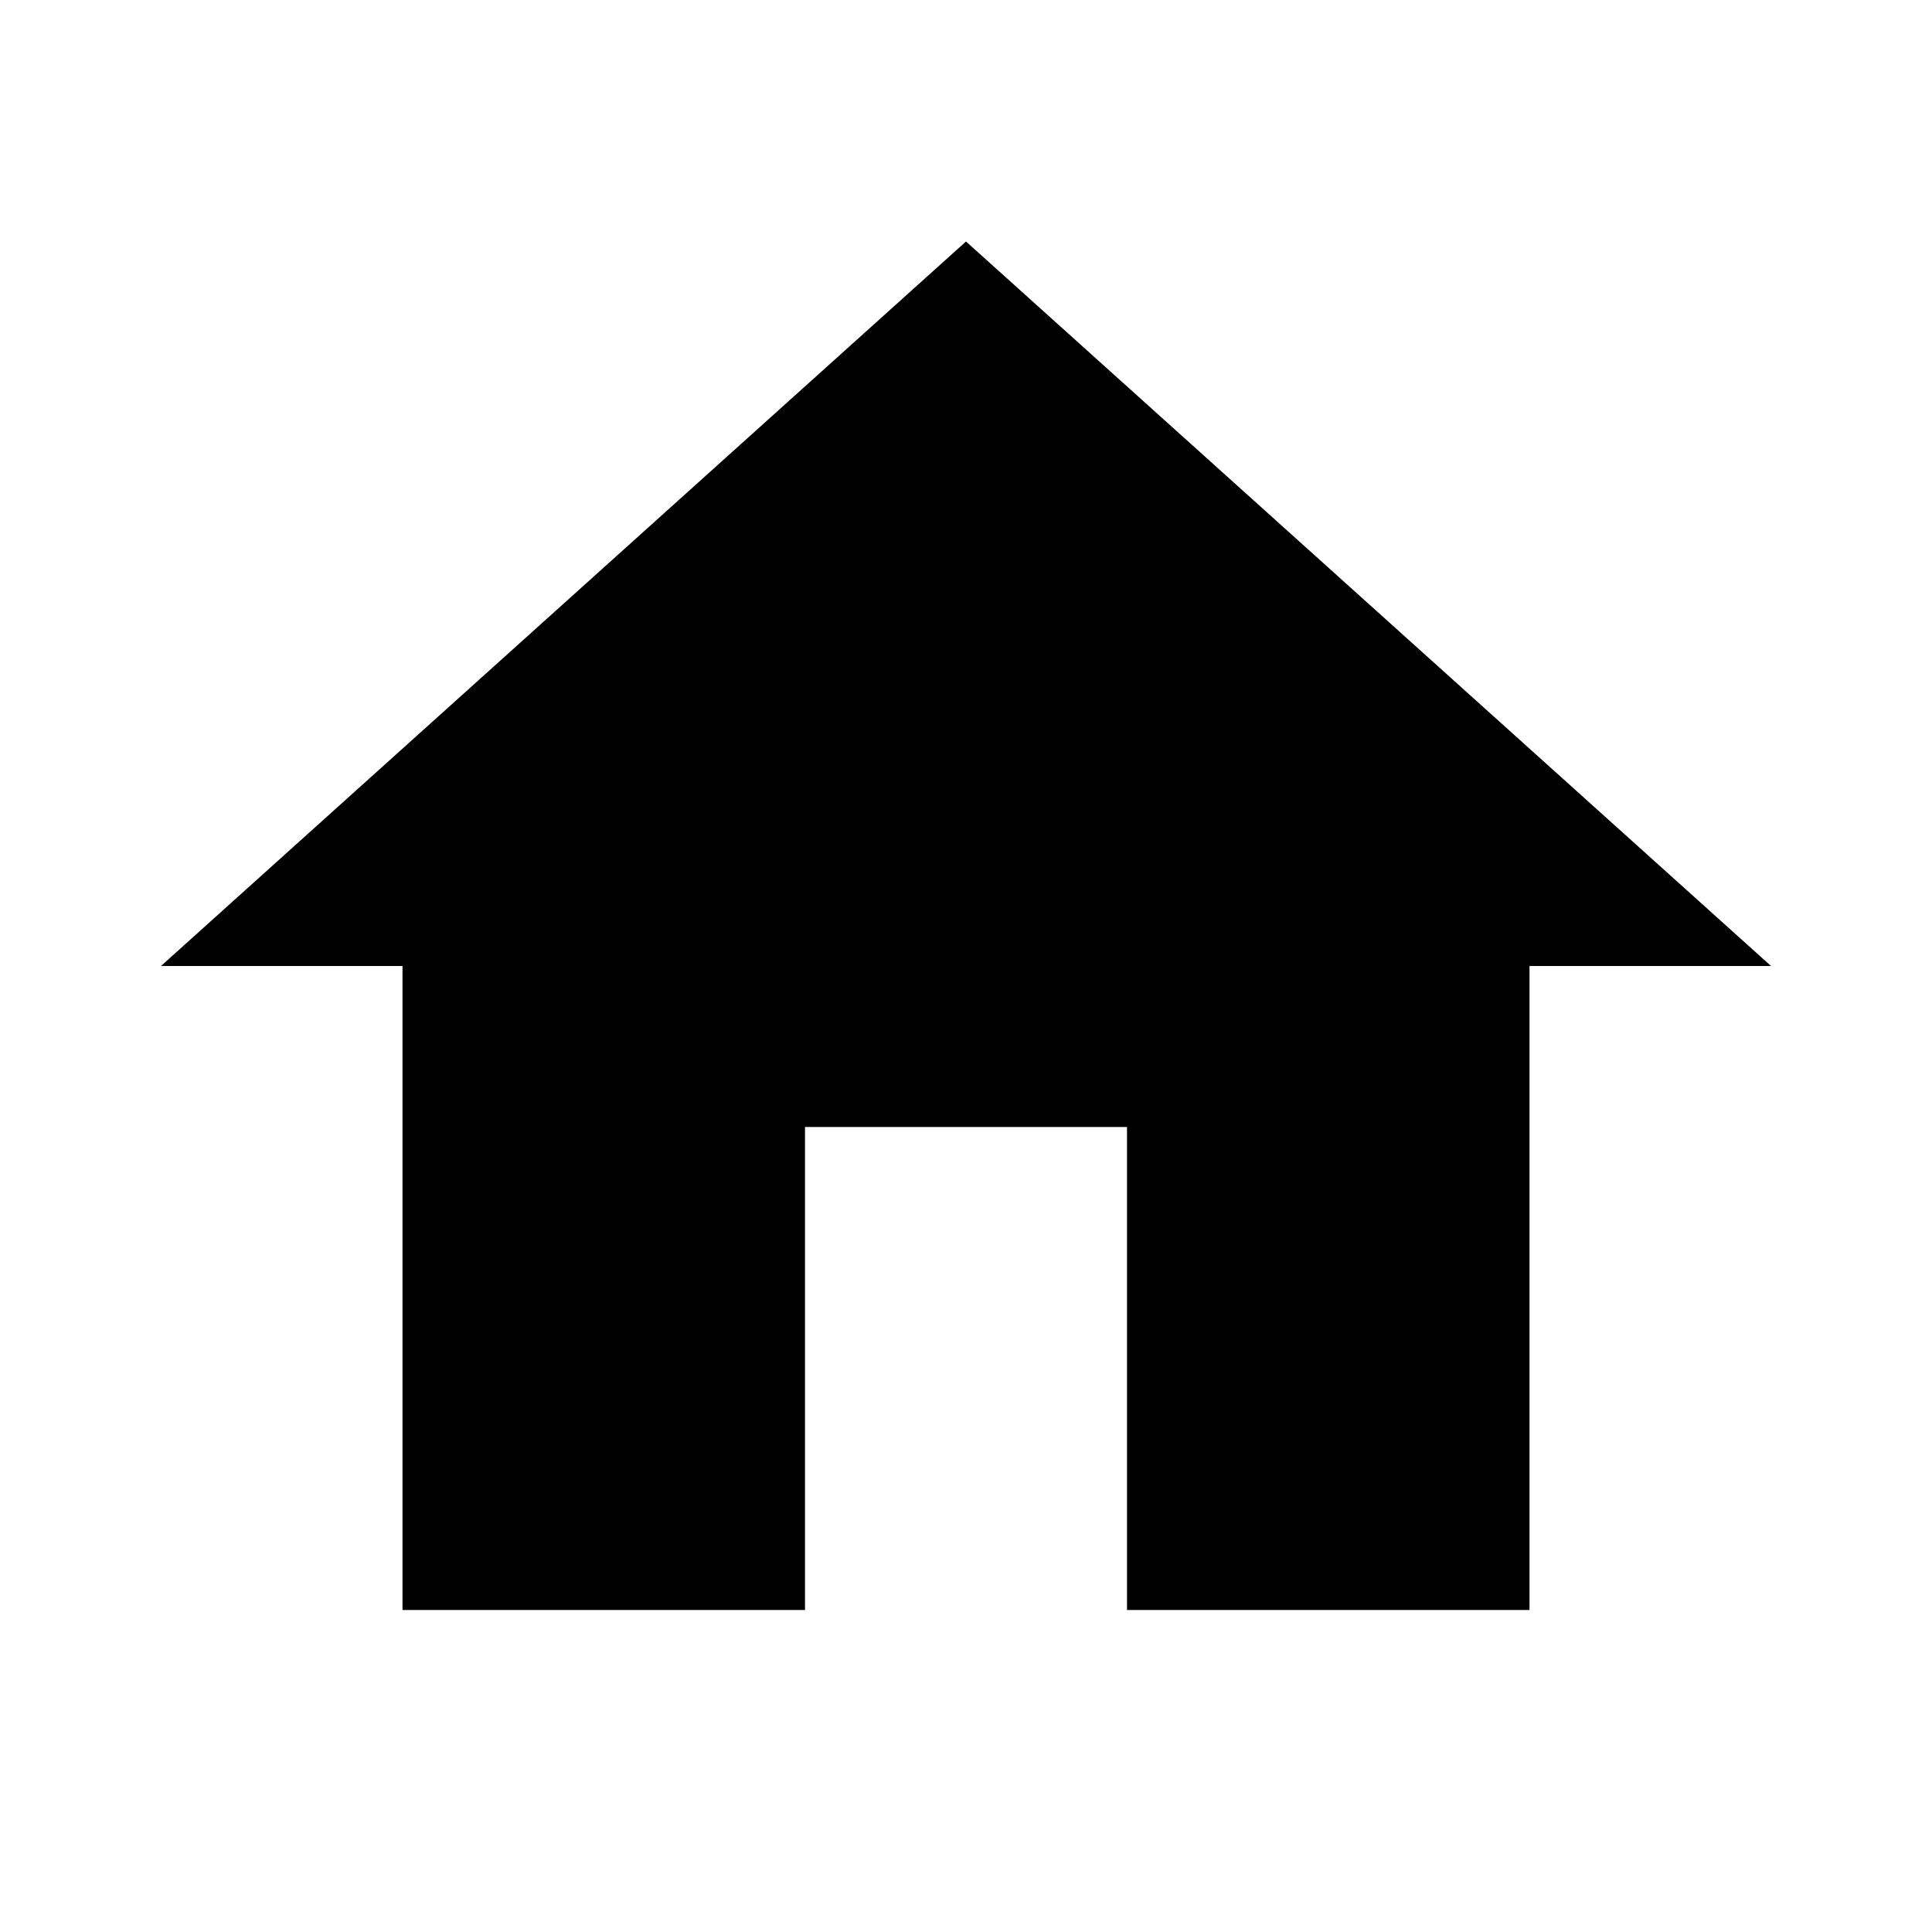
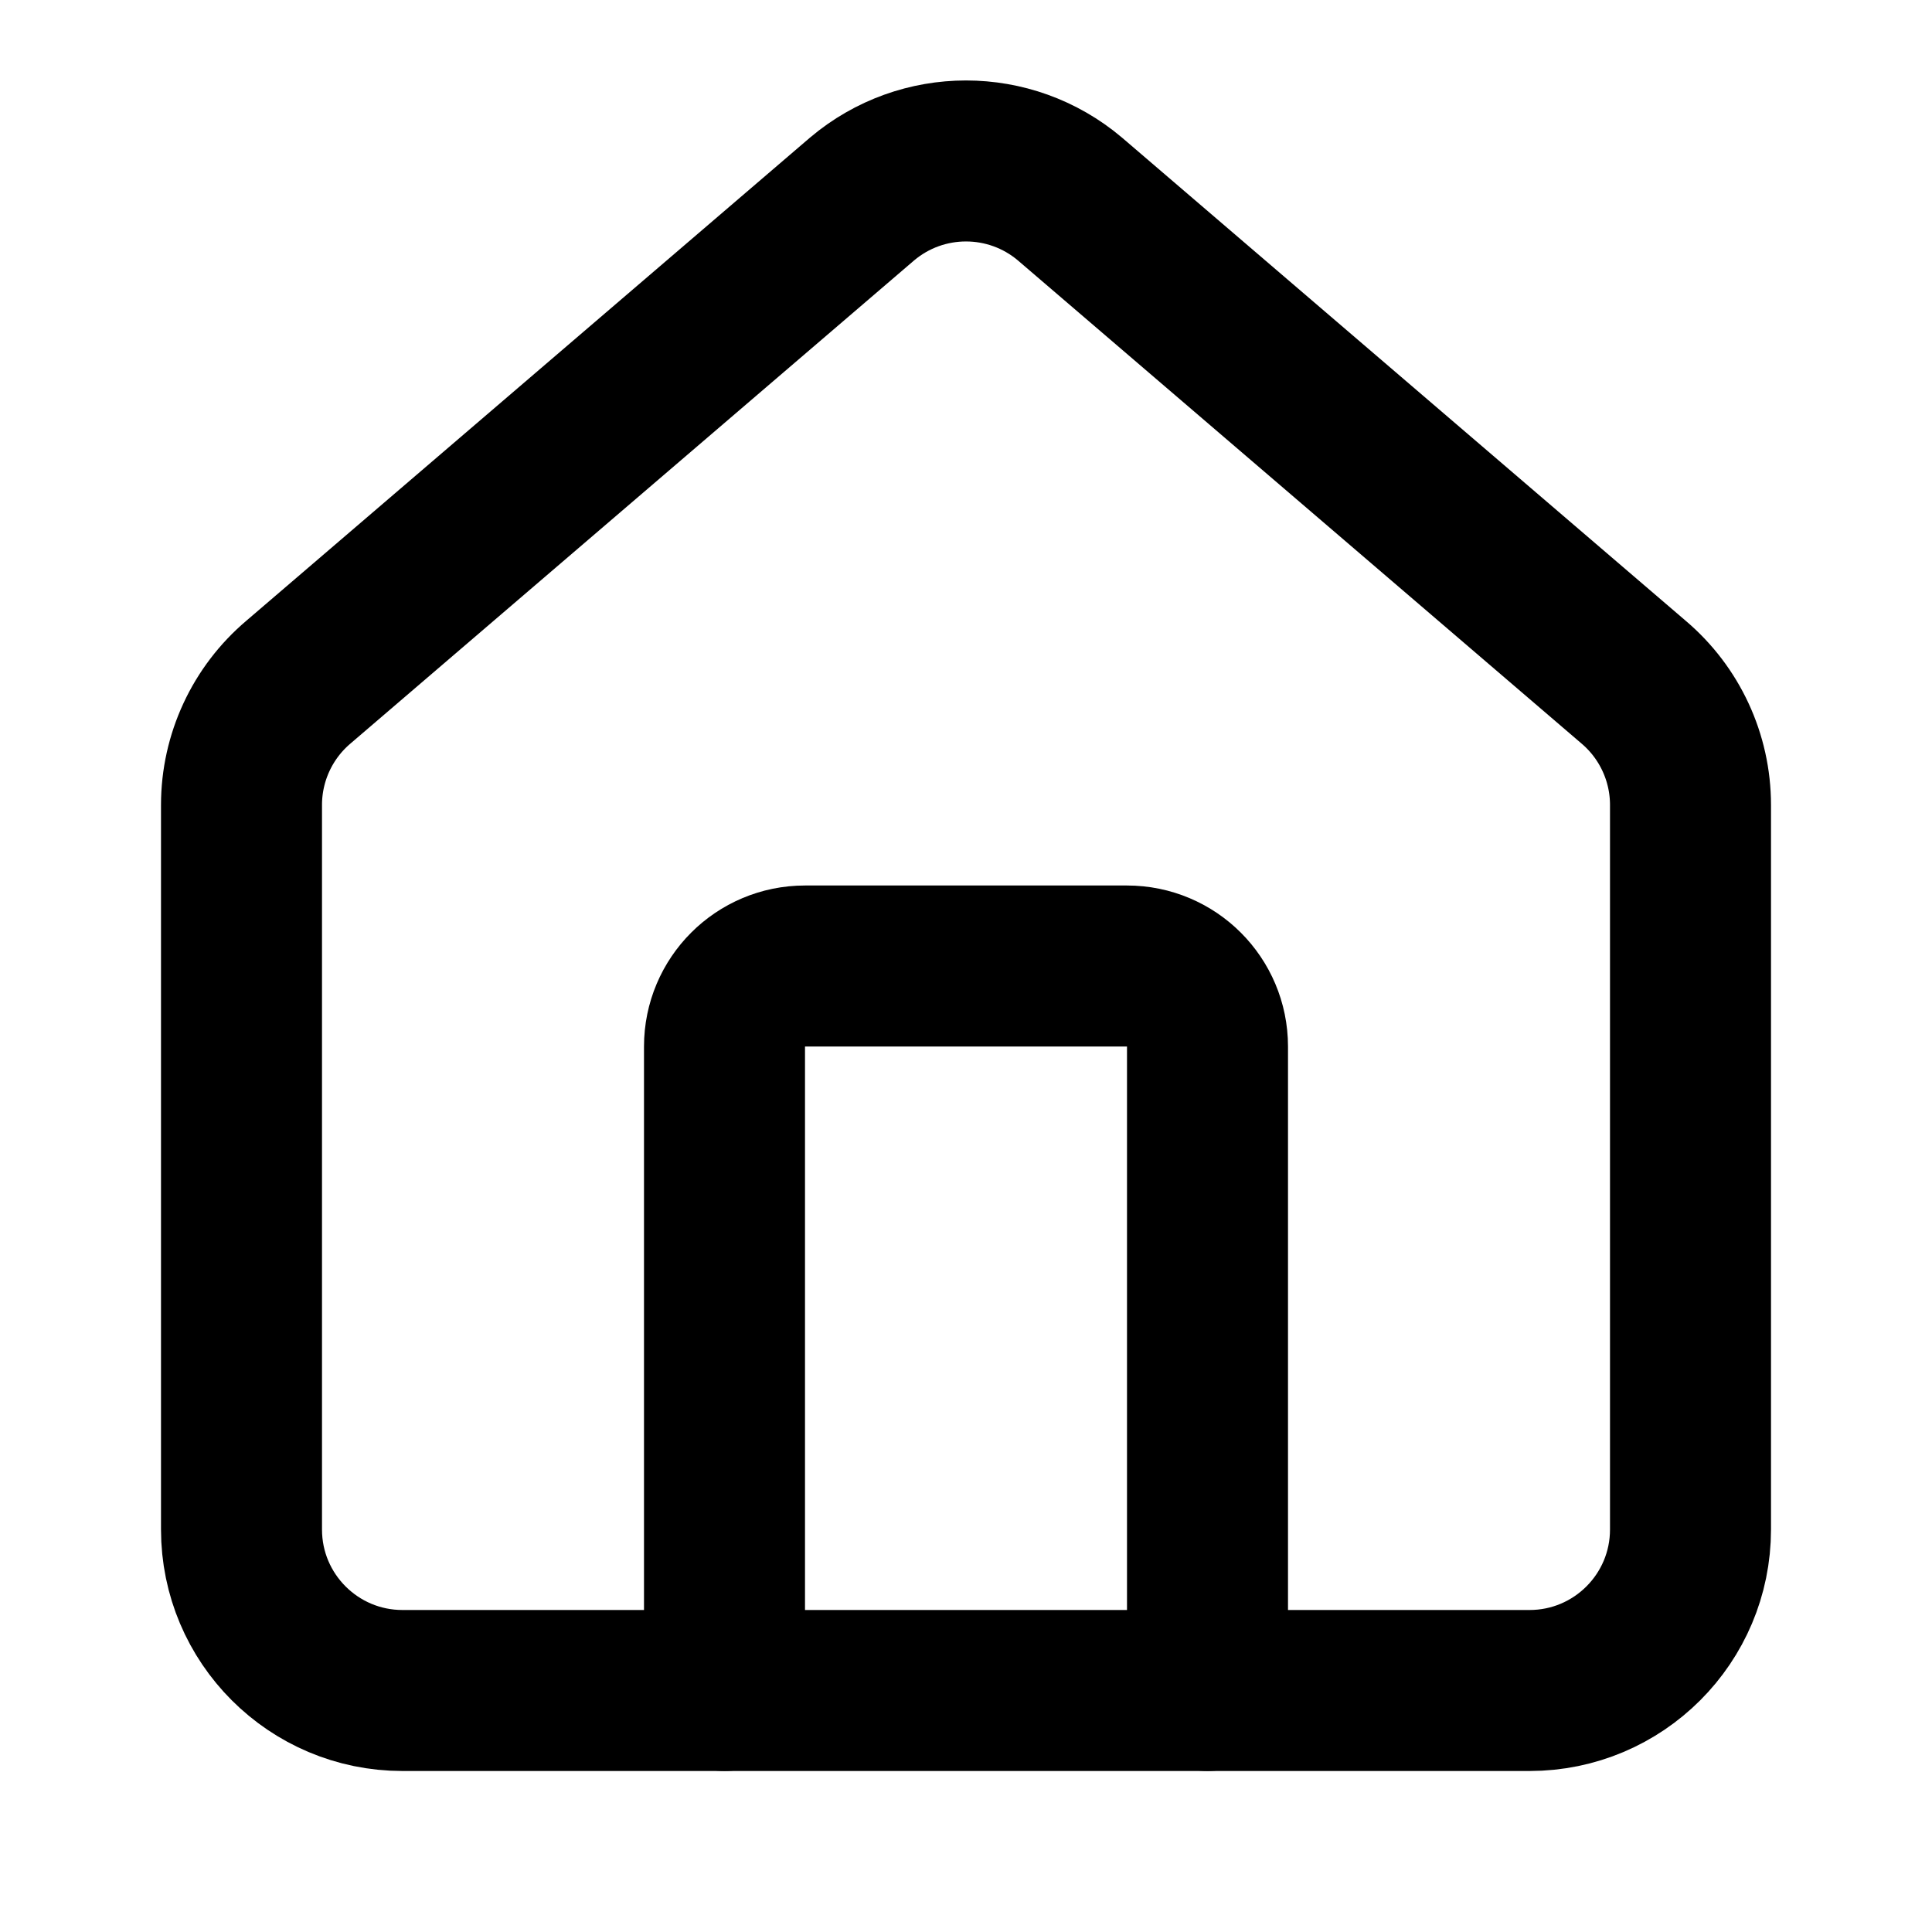
- <svg xmlns="http://www.w3.org/2000/svg" width="24" height="24" viewBox="0 0 24 24" fill="none">
-   <path d="M10 20v-6h4v6h5v-8h3L12 3 2 12h3v8z" fill="currentColor" />
+ <svg xmlns="http://www.w3.org/2000/svg" width="24" height="24" viewBox="0 0 24 24" fill="none" stroke="currentColor" stroke-width="2" stroke-linecap="round" stroke-linejoin="round">
+   <path d="M15 21v-8a1 1 0 0 0-1-1h-4a1 1 0 0 0-1 1v8" />
+   <path d="M3 10a2 2 0 0 1 .709-1.528l7-6a2 2 0 0 1 2.582 0l7 6A2 2 0 0 1 21 10v9a2 2 0 0 1-2 2H5a2 2 0 0 1-2-2z" />
</svg>
